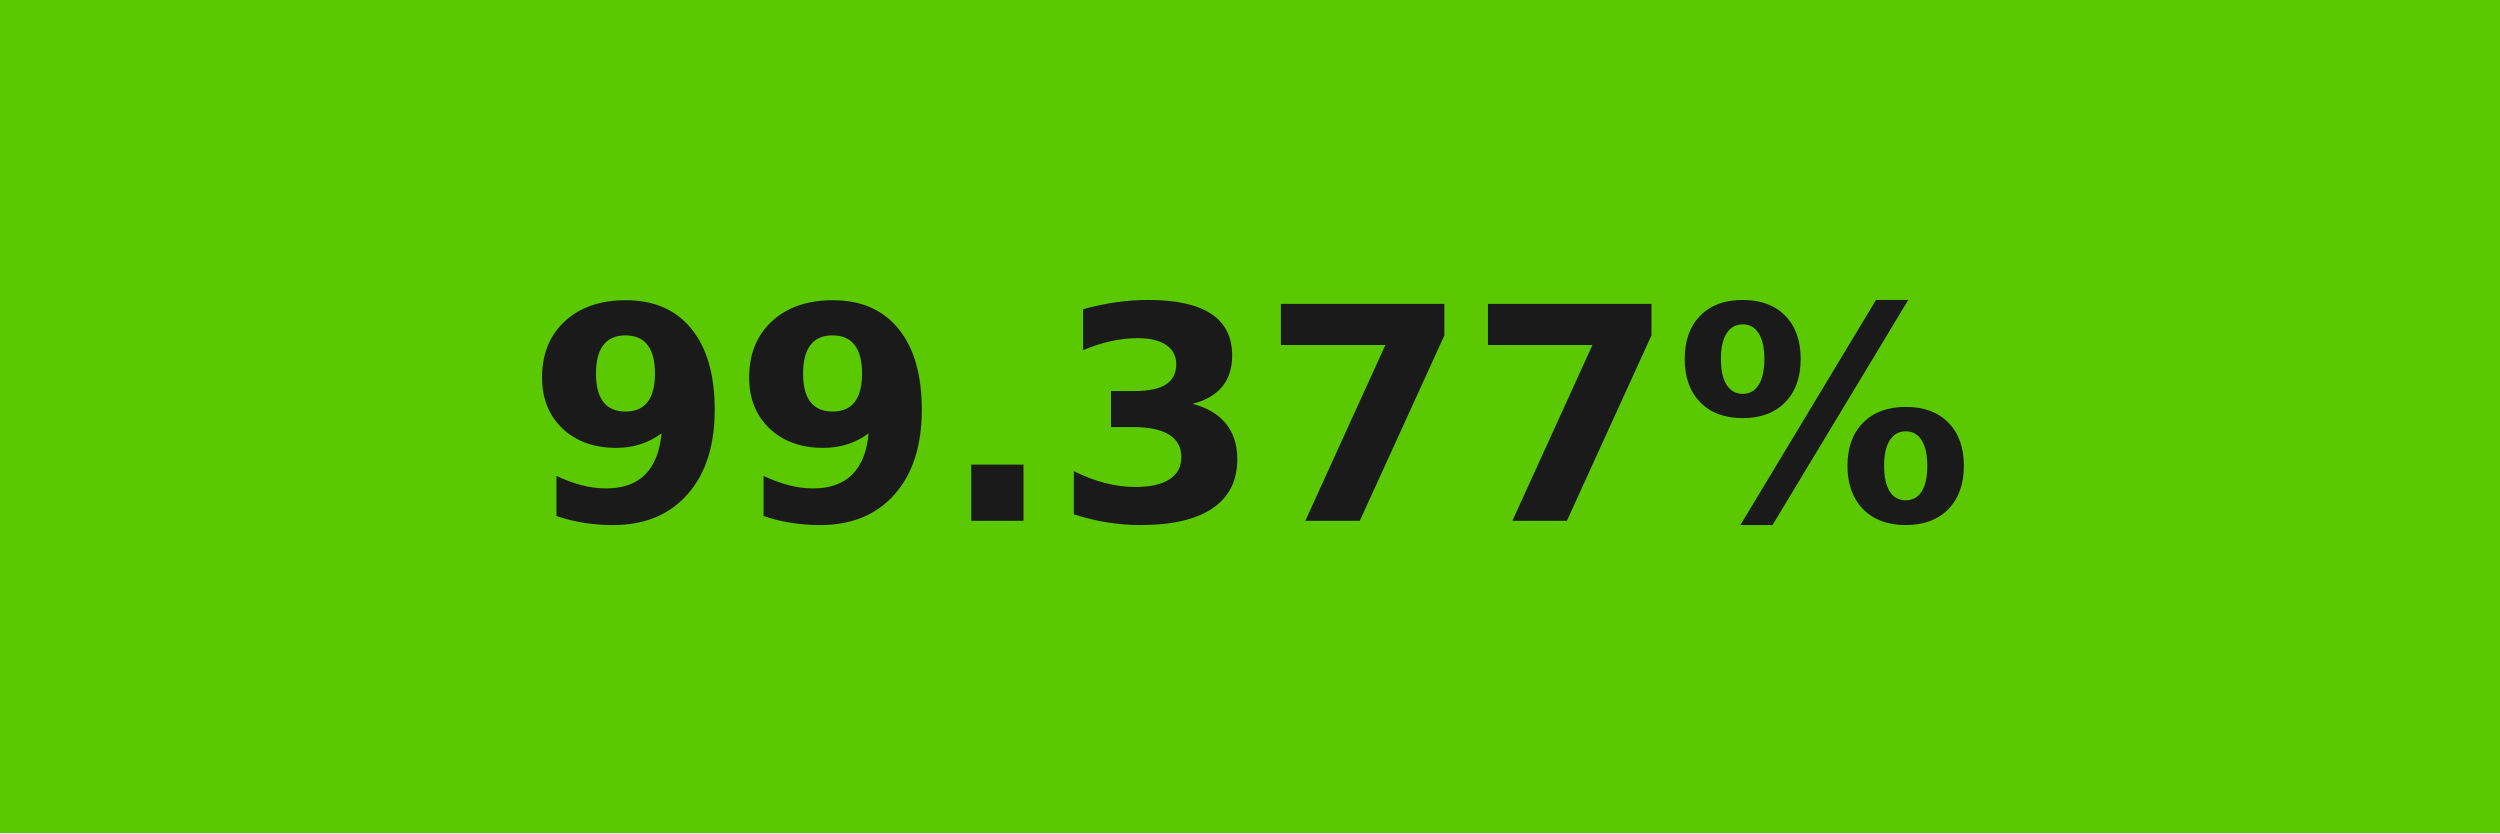
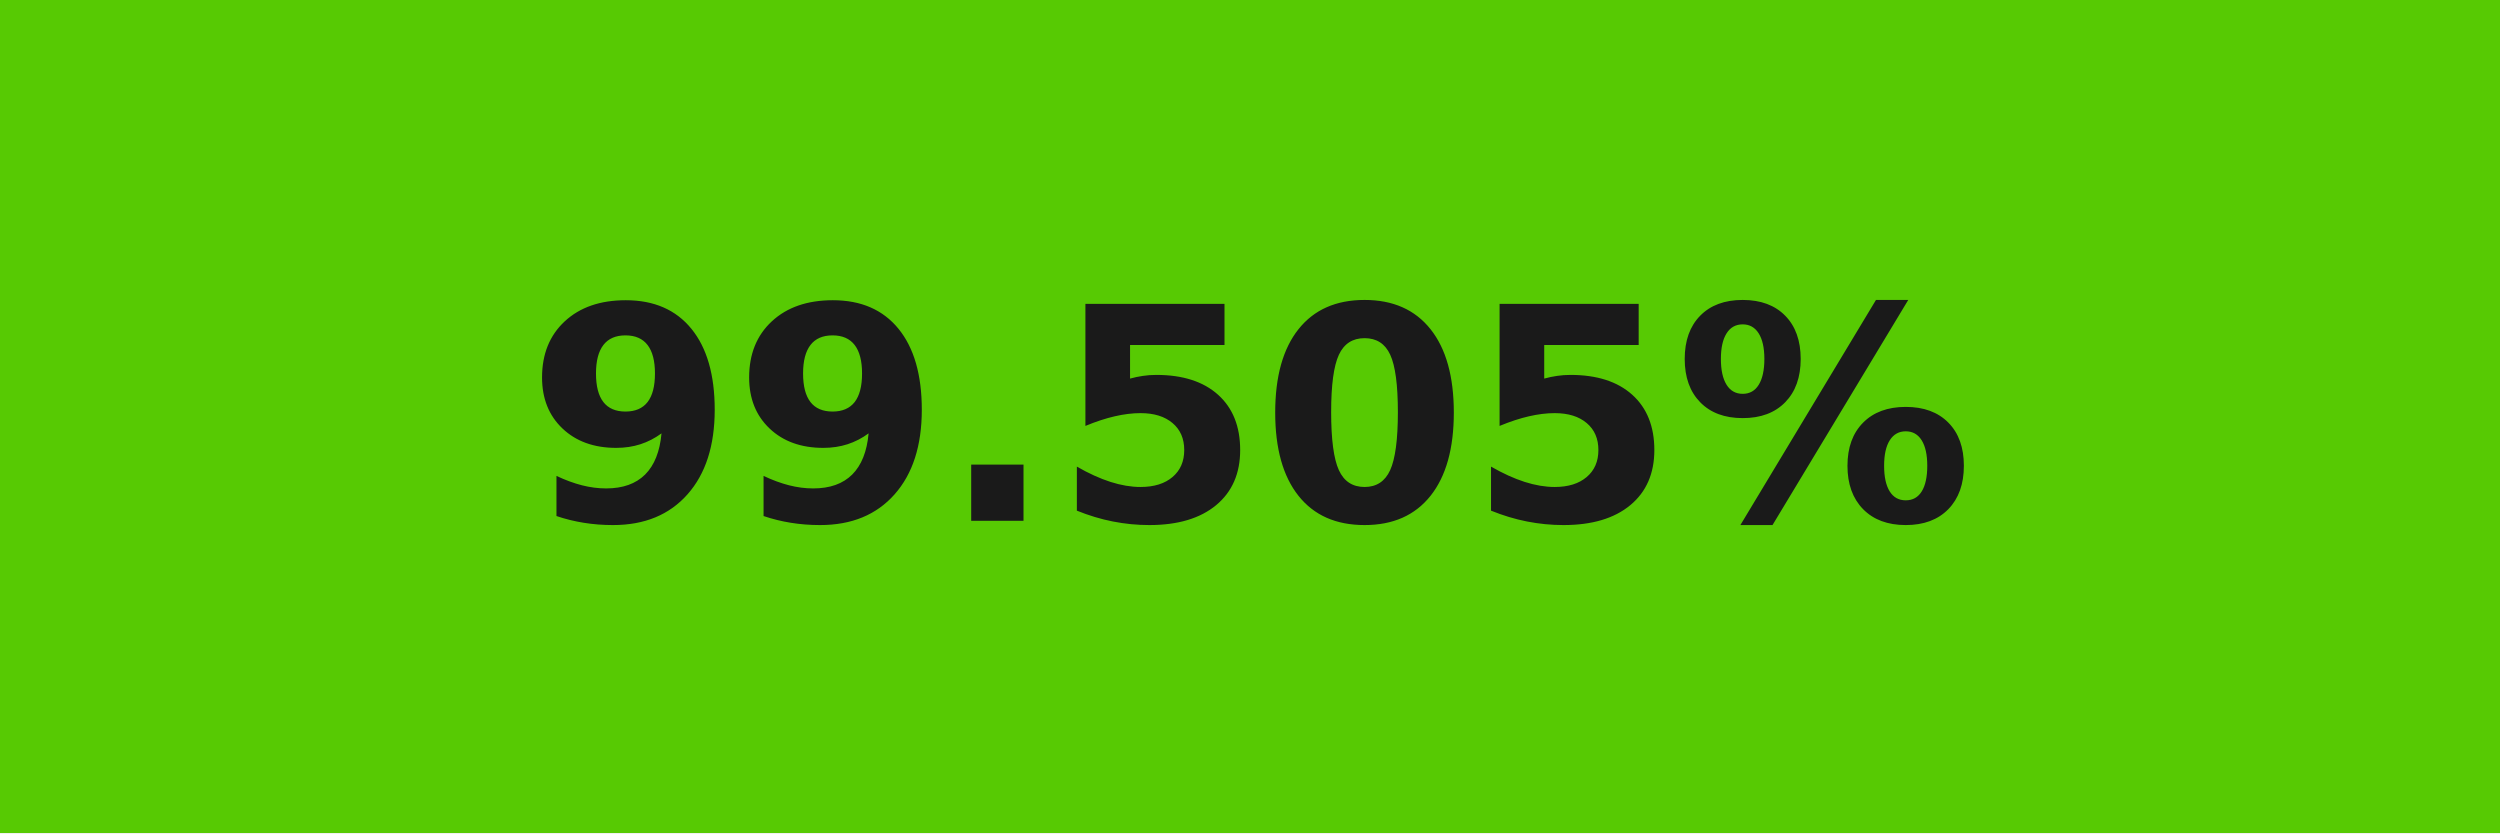
- <svg xmlns="http://www.w3.org/2000/svg" width="84" height="28" role="img" aria-label="99.377%">
+ <svg xmlns="http://www.w3.org/2000/svg" width="84" height="28" role="img" aria-label="99.505%">
  <g shape-rendering="crispEdges">
-     <rect width="84" height="28" fill="#5bc902" />
+     <rect width="84" height="28" fill="#57ca03" />
  </g>
  <g fill="#fff" text-anchor="middle" font-family="Verdana,Geneva,DejaVu Sans,sans-serif" text-rendering="geometricPrecision" font-size="100">
-     <text transform="scale(.1)" x="420" y="175" textLength="597.5" fill="#1a1a1a" font-weight="bold">99.377%</text>
+     <text transform="scale(.1)" x="420" y="175" textLength="597.5" fill="#1a1a1a" font-weight="bold">99.505%</text>
  </g>
</svg>
